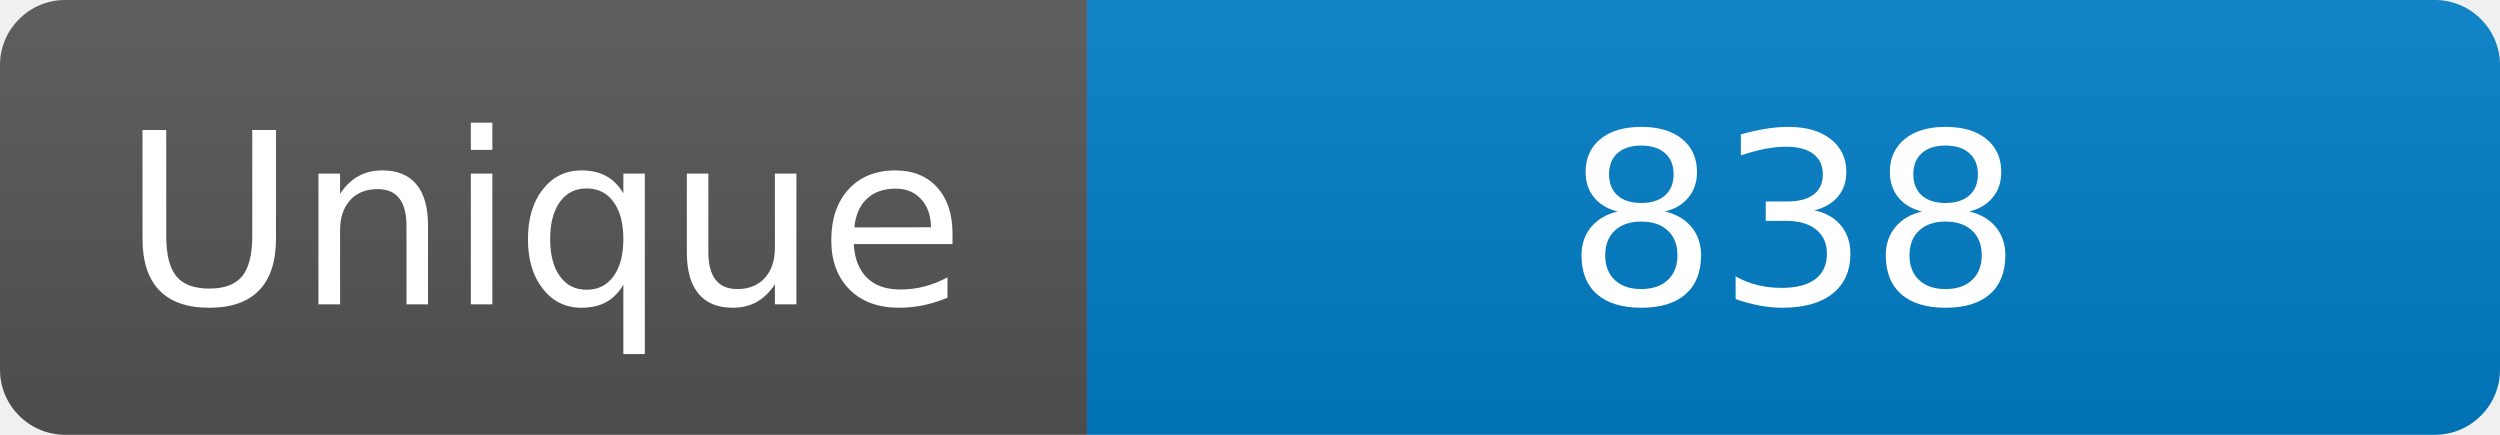
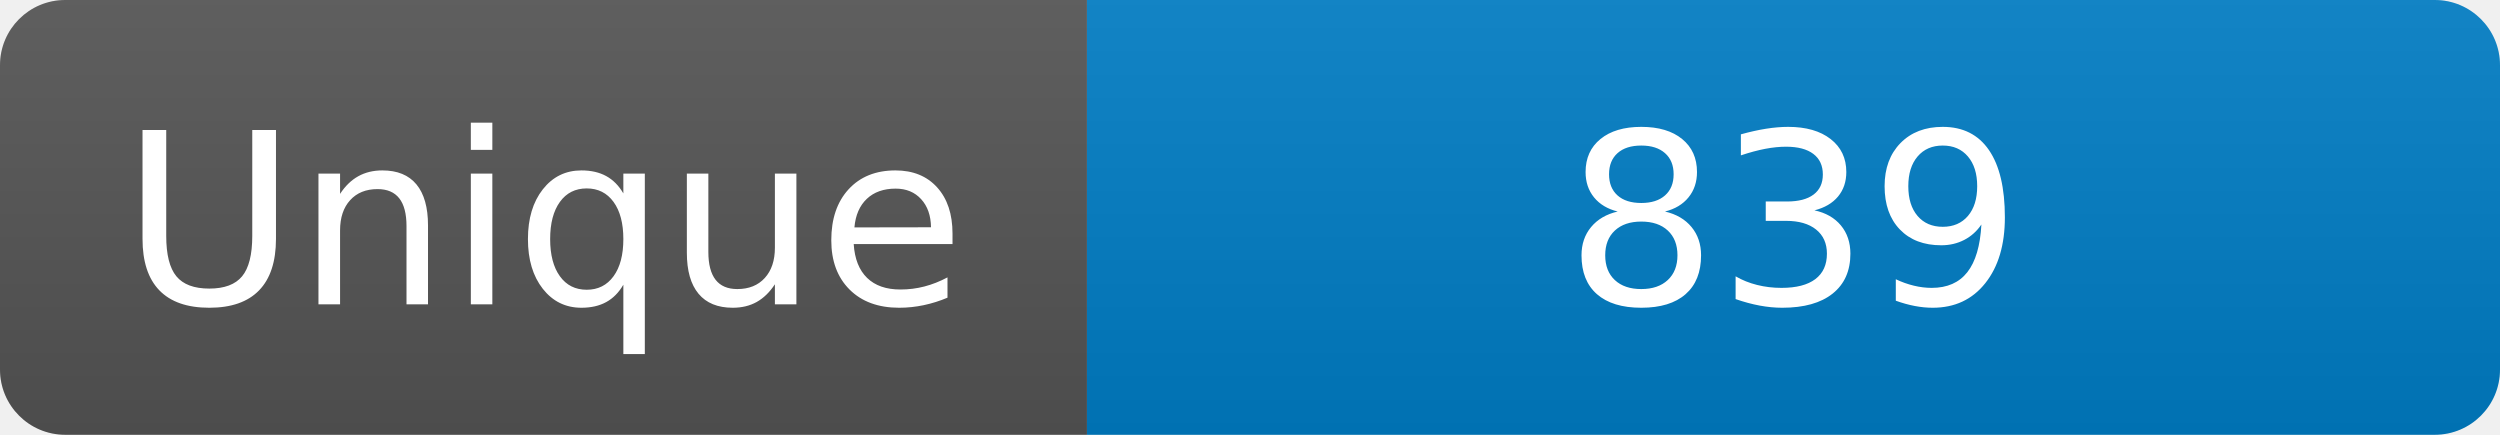
<svg xmlns="http://www.w3.org/2000/svg" width="115" height="20" role="img" aria-label="Maintained?: yes">
  <linearGradient id="s" x2="0" y2="100%">
    <stop offset="0" stop-color="#bbb" stop-opacity=".1" />
    <stop offset="1" stop-opacity=".1" />
  </linearGradient>
  <clipPath id="r">
    <rect width="115" height="20" rx="3" fill="#fff" />
  </clipPath>
  <g clip-path="url(#r)">
    <rect width="50" height="20" fill="#555" />
    <rect x="50" width="160" height="20" fill="#007ec6" />
    <rect width="115" height="20" fill="url(#s)" />
  </g>
  <g fill="#fff" text-anchor="middle" font-family="Verdana,Geneva,DejaVu Sans,sans-serif" font-size="110">
    <text x="250" y="140" transform="scale(.1)" fill="#fff">Unique</text>
-     <text x="825" y="140" transform="scale(.1)" fill="#fff">838</text>
+     <text x="825" y="140" transform="scale(.1)" fill="#fff">839</text>
  </g>
</svg>
